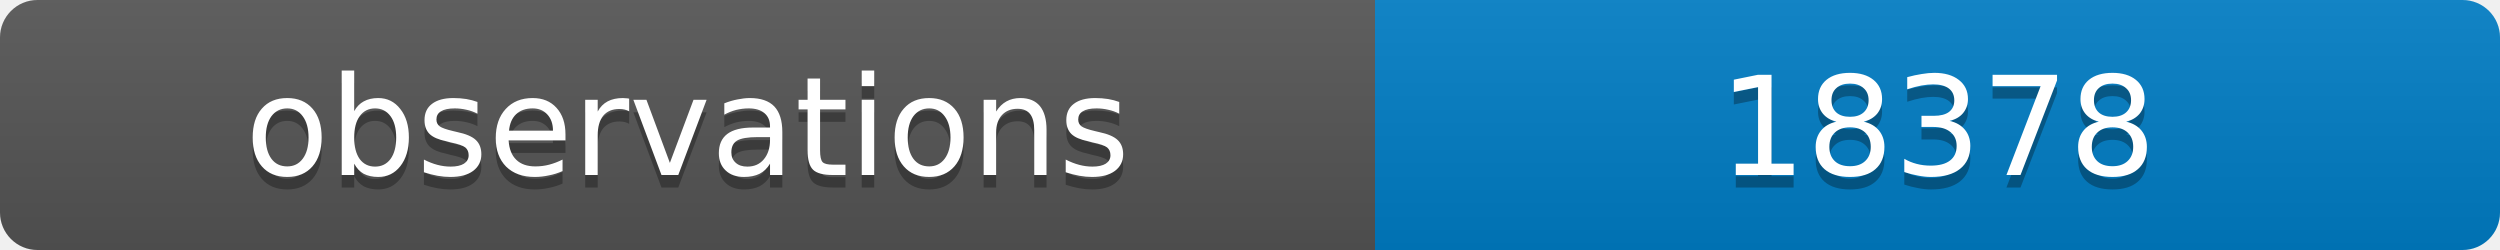
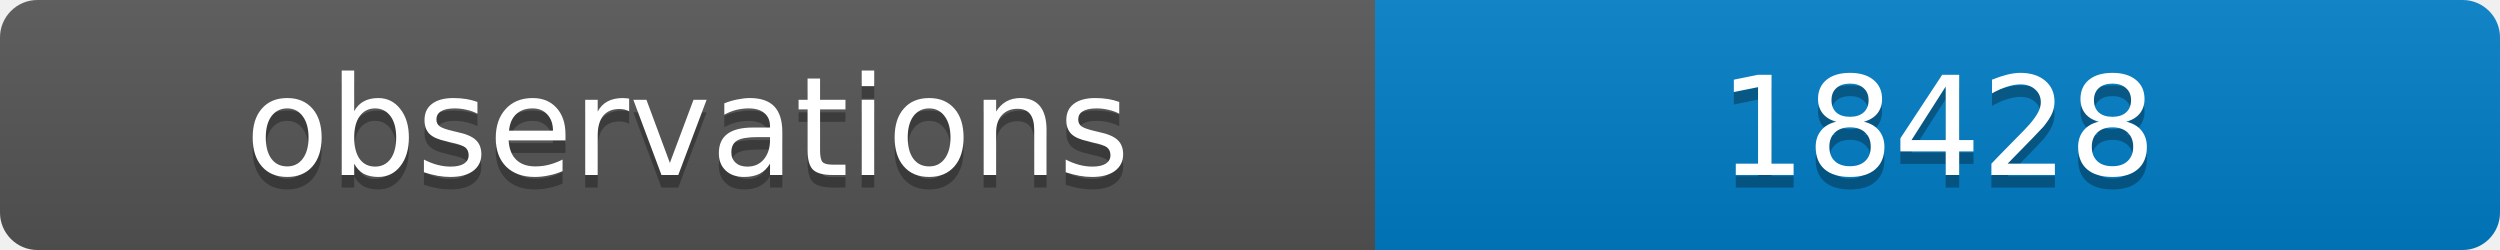
<svg xmlns="http://www.w3.org/2000/svg" width="200" height="20">
  <linearGradient id="b" x2="0" y2="100%">
    <stop offset="0" stop-color="#bbb" stop-opacity=".1" />
    <stop offset="1" stop-opacity=".1" />
  </linearGradient>
  <clipPath id="a">
    <rect width="200" height="20" rx="3" fill="#fff" />
  </clipPath>
  <g clip-path="url(#a)">
    <path fill="#555" d="M0 0h110v20H0z" />
    <path fill="#007ec6" d="M110 0h90v20H110z" />
    <path fill="url(#b)" d="M0 0h200v20H0z" />
  </g>
  <g fill="#fff" text-anchor="middle" font-family="DejaVu Sans,Verdana,Geneva,sans-serif" font-size="11">
    <text x="55" y="15" fill="#010101" fill-opacity=".3">observations</text>
    <text x="55" y="14">observations</text>
-     <text x="155" y="15" fill="#010101" fill-opacity=".3">18378</text>
-     <text x="155" y="14">18378</text>
+     <text x="155" y="15" fill="#010101" fill-opacity=".3">18428</text>
+     <text x="155" y="14">18428</text>
  </g>
</svg>
